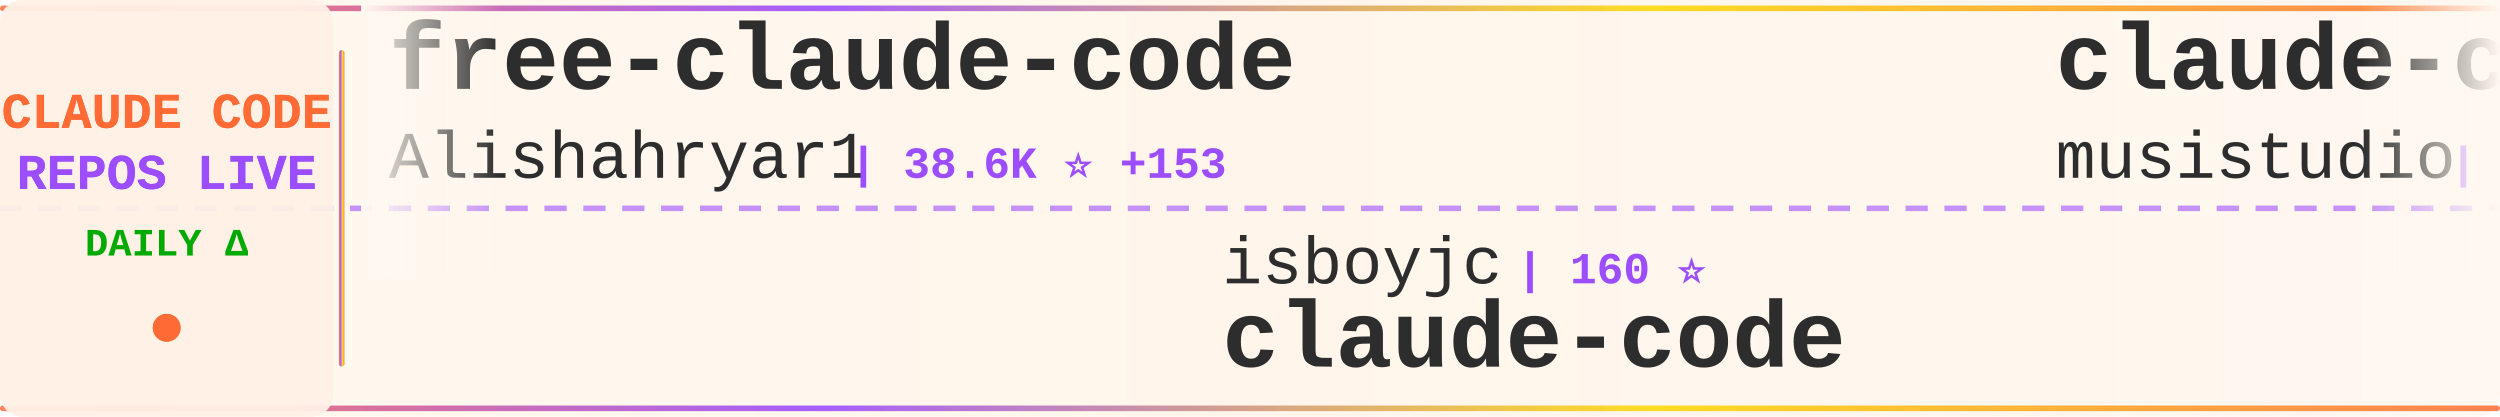
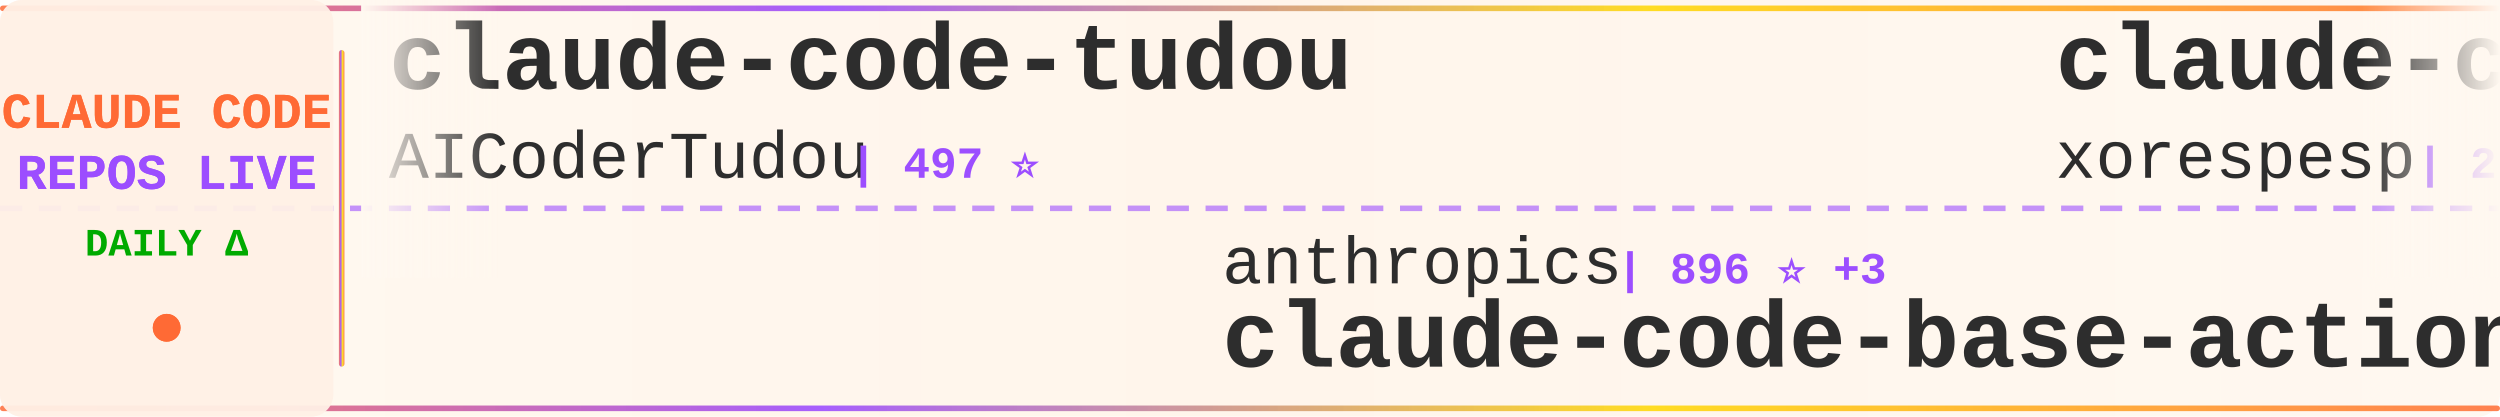
<svg xmlns="http://www.w3.org/2000/svg" width="900" height="150">
  <defs>
    <linearGradient id="tickerBg" x1="0%" y1="0%" x2="100%" y2="0%">
      <stop offset="0%" style="stop-color:#fff8f0;stop-opacity:0.98" />
      <stop offset="50%" style="stop-color:#fff5eb;stop-opacity:1" />
      <stop offset="100%" style="stop-color:#fff8f0;stop-opacity:0.98" />
    </linearGradient>
    <linearGradient id="borderGrad" x1="0%" y1="0%" x2="100%" y2="0%">
      <stop offset="0%" style="stop-color:#FF6B35;stop-opacity:0.85">
        <animate attributeName="stop-opacity" values="0.85;1;0.85" dur="2s" repeatCount="indefinite" />
      </stop>
      <stop offset="33%" style="stop-color:#9C4EFF;stop-opacity:0.9">
        <animate attributeName="stop-opacity" values="0.9;1;0.9" dur="2.2s" repeatCount="indefinite" />
      </stop>
      <stop offset="66%" style="stop-color:#FFD700;stop-opacity:0.85">
        <animate attributeName="stop-opacity" values="0.85;1;0.85" dur="1.8s" repeatCount="indefinite" />
      </stop>
      <stop offset="100%" style="stop-color:#FF6B35;stop-opacity:0.85">
        <animate attributeName="stop-opacity" values="0.85;1;0.85" dur="2s" repeatCount="indefinite" />
      </stop>
    </linearGradient>
    <filter id="textGlow">
      <feGaussianBlur stdDeviation="0.15" result="coloredBlur" />
      <feMerge>
        <feMergeNode in="coloredBlur" />
        <feMergeNode in="SourceGraphic" />
      </feMerge>
    </filter>
    <filter id="metricGlow">
      <feGaussianBlur stdDeviation="0.2" result="coloredBlur" />
      <feMerge>
        <feMergeNode in="coloredBlur" />
        <feMergeNode in="SourceGraphic" />
      </feMerge>
    </filter>
    <linearGradient id="leftFade" x1="0%" y1="0%" x2="100%" y2="0%">
      <stop offset="0%" style="stop-color:#fff8f0;stop-opacity:1" />
      <stop offset="100%" style="stop-color:#fff8f0;stop-opacity:0" />
    </linearGradient>
    <linearGradient id="rightFade" x1="0%" y1="0%" x2="100%" y2="0%">
      <stop offset="0%" style="stop-color:#fff8f0;stop-opacity:0" />
      <stop offset="100%" style="stop-color:#fff8f0;stop-opacity:1" />
    </linearGradient>
  </defs>
  <rect width="900" height="150" fill="url(#tickerBg)" rx="8" />
  <rect x="0" y="2" width="900" height="2" fill="url(#borderGrad)" rx="1" />
  <rect x="0" y="146" width="900" height="2" fill="url(#borderGrad)" rx="1" />
  <line x1="0" y1="75" x2="900" y2="75" stroke="#9C4EFF" stroke-width="2" stroke-dasharray="8 6" opacity="0.6" />
  <rect x="0" y="0" width="120" height="150" fill="#fff0e6" opacity="0.95" rx="8" />
  <text x="60" y="46" font-family="'Courier New', monospace" font-size="18" font-weight="bold" fill="#FF6B35" text-anchor="middle" filter="url(#textGlow)">
    CLAUDE CODE
  </text>
  <text x="60" y="68" font-family="'Courier New', monospace" font-size="18" font-weight="bold" fill="#9C4EFF" text-anchor="middle" filter="url(#textGlow)">
    REPOS LIVE
  </text>
  <text x="60" y="92" font-family="'Courier New', monospace" font-size="14" font-weight="bold" fill="#00aa00" text-anchor="middle">
    DAILY Δ
  </text>
  <circle cx="60" cy="118" r="5" fill="#FF6B35" filter="url(#metricGlow)">
    <animate attributeName="r" values="4;6;4" dur="1.5s" repeatCount="indefinite" />
    <animate attributeName="opacity" values="0.6;1;0.6" dur="1.5s" repeatCount="indefinite" />
  </circle>
  <rect x="122" y="18" width="2" height="114" fill="url(#borderGrad)" rx="1" />
  <clipPath id="tickerClip">
    <rect x="130" y="0" width="770" height="150" />
  </clipPath>
  <g clip-path="url(#tickerClip)">
    <g id="tickerItems">
      <animateTransform attributeName="transform" attributeType="XML" type="translate" from="0 0" to="-3000 0" dur="54s" repeatCount="indefinite" />
      <g transform="translate(0, 0)">
-         <text x="140" y="32" font-family="'Courier New', monospace" font-size="34" font-weight="bold" fill="#2d2d2d">free-claude-code</text>
-         <text x="140" y="64" font-family="'Courier New', monospace" font-size="24" font-weight="normal" fill="#2d2d2d" opacity="1.0">Alishahryar1</text>
-         <text x="306" y="64" font-family="'Courier New', monospace" font-size="16" font-weight="bold" fill="#9C4EFF"> | 38.6K ⭐ +153</text>
+         <text x="140" y="32" font-family="'Courier New', monospace" font-size="34" font-weight="bold" fill="#2d2d2d">claude-code-tudou</text>
+         <text x="140" y="64" font-family="'Courier New', monospace" font-size="24" font-weight="normal" fill="#2d2d2d" opacity="1.0">AICoderTudou</text>
+         <text x="306" y="64" font-family="'Courier New', monospace" font-size="16" font-weight="bold" fill="#9C4EFF"> | 497 ⭐</text>
      </g>
      <g transform="translate(300, 0)">
-         <text x="140" y="102" font-family="'Courier New', monospace" font-size="24" font-weight="normal" fill="#2d2d2d" opacity="1.0">isboyjc</text>
-         <text x="246" y="102" font-family="'Courier New', monospace" font-size="16" font-weight="bold" fill="#9C4EFF"> | 160 ⭐</text>
-         <text x="140" y="132" font-family="'Courier New', monospace" font-size="34" font-weight="bold" fill="#2d2d2d">claude-code</text>
+         <text x="140" y="102" font-family="'Courier New', monospace" font-size="24" font-weight="normal" fill="#2d2d2d" opacity="1.0">anthropics</text>
+         <text x="282" y="102" font-family="'Courier New', monospace" font-size="16" font-weight="bold" fill="#9C4EFF"> | 896 ⭐ +3</text>
+         <text x="140" y="132" font-family="'Courier New', monospace" font-size="34" font-weight="bold" fill="#2d2d2d">claude-code-base-action</text>
      </g>
      <g transform="translate(600, 0)">
-         <text x="140" y="32" font-family="'Courier New', monospace" font-size="34" font-weight="bold" fill="#2d2d2d">claude-code-router</text>
-         <text x="140" y="64" font-family="'Courier New', monospace" font-size="24" font-weight="normal" fill="#2d2d2d" opacity="1.0">musistudio</text>
-         <text x="282" y="64" font-family="'Courier New', monospace" font-size="16" font-weight="bold" fill="#9C4EFF"> | 35.6K ⭐ +30</text>
+         <text x="140" y="32" font-family="'Courier New', monospace" font-size="34" font-weight="bold" fill="#2d2d2d">claude-code</text>
+         <text x="140" y="64" font-family="'Courier New', monospace" font-size="24" font-weight="normal" fill="#2d2d2d" opacity="1.0">xorespesp</text>
+         <text x="270" y="64" font-family="'Courier New', monospace" font-size="16" font-weight="bold" fill="#9C4EFF"> | 228 ⭐</text>
      </g>
      <g transform="translate(900, 0)">
-         <text x="140" y="102" font-family="'Courier New', monospace" font-size="24" font-weight="normal" fill="#2d2d2d" opacity="1.0">oboard</text>
-         <text x="234" y="102" font-family="'Courier New', monospace" font-size="16" font-weight="bold" fill="#9C4EFF"> | 3.2K ⭐ +2</text>
-         <text x="140" y="132" font-family="'Courier New', monospace" font-size="34" font-weight="bold" fill="#2d2d2d">claude-code-rev</text>
+         <text x="140" y="102" font-family="'Courier New', monospace" font-size="24" font-weight="normal" fill="#2d2d2d" opacity="1.0">Cranot</text>
+         <text x="234" y="102" font-family="'Courier New', monospace" font-size="16" font-weight="bold" fill="#9C4EFF"> | 2.8K ⭐ +1</text>
+         <text x="140" y="132" font-family="'Courier New', monospace" font-size="34" font-weight="bold" fill="#2d2d2d">claude-code-guide</text>
      </g>
      <g transform="translate(1200, 0)">
-         <text x="140" y="32" font-family="'Courier New', monospace" font-size="34" font-weight="bold" fill="#2d2d2d">claude-code-tips</text>
-         <text x="140" y="64" font-family="'Courier New', monospace" font-size="24" font-weight="normal" fill="#2d2d2d" opacity="1.0">ykdojo</text>
-         <text x="234" y="64" font-family="'Courier New', monospace" font-size="16" font-weight="bold" fill="#9C4EFF"> | 9.0K ⭐ +11</text>
+         <text x="140" y="32" font-family="'Courier New', monospace" font-size="34" font-weight="bold" fill="#2d2d2d">Claude-Code-Usage-Monito...</text>
+         <text x="140" y="64" font-family="'Courier New', monospace" font-size="24" font-weight="normal" fill="#2d2d2d" opacity="1.0">Maciek-roboblog</text>
+         <text x="342" y="64" font-family="'Courier New', monospace" font-size="16" font-weight="bold" fill="#9C4EFF"> | 8.4K ⭐ +10</text>
      </g>
      <g transform="translate(1500, 0)">
-         <text x="140" y="102" font-family="'Courier New', monospace" font-size="24" font-weight="normal" fill="#2d2d2d" opacity="1.0">zstmfhy</text>
-         <text x="246" y="102" font-family="'Courier New', monospace" font-size="16" font-weight="bold" fill="#9C4EFF"> | 190 ⭐</text>
-         <text x="140" y="132" font-family="'Courier New', monospace" font-size="34" font-weight="bold" fill="#2d2d2d">Claude-code</text>
+         <text x="140" y="102" font-family="'Courier New', monospace" font-size="24" font-weight="normal" fill="#2d2d2d" opacity="1.0">wanshuiyin</text>
+         <text x="282" y="102" font-family="'Courier New', monospace" font-size="16" font-weight="bold" fill="#9C4EFF"> | 13.0K ⭐ +24</text>
+         <text x="140" y="132" font-family="'Courier New', monospace" font-size="34" font-weight="bold" fill="#2d2d2d">Auto-claude-code-researc...</text>
      </g>
      <g transform="translate(1800, 0)">
-         <text x="140" y="32" font-family="'Courier New', monospace" font-size="34" font-weight="bold" fill="#2d2d2d">Claude-Code-Usage-Monito...</text>
-         <text x="140" y="64" font-family="'Courier New', monospace" font-size="24" font-weight="normal" fill="#2d2d2d" opacity="1.0">Maciek-roboblog</text>
-         <text x="342" y="64" font-family="'Courier New', monospace" font-size="16" font-weight="bold" fill="#9C4EFF"> | 8.4K ⭐ +11</text>
+         <text x="140" y="32" font-family="'Courier New', monospace" font-size="34" font-weight="bold" fill="#2d2d2d">awesome-claude-code-tool...</text>
+         <text x="140" y="64" font-family="'Courier New', monospace" font-size="24" font-weight="normal" fill="#2d2d2d" opacity="1.0">rohitg00</text>
+         <text x="258" y="64" font-family="'Courier New', monospace" font-size="16" font-weight="bold" fill="#9C4EFF"> | 2.2K ⭐ +5</text>
      </g>
      <g transform="translate(2100, 0)">
-         <text x="140" y="102" font-family="'Courier New', monospace" font-size="24" font-weight="normal" fill="#2d2d2d" opacity="1.0">ChinaSiro</text>
-         <text x="270" y="102" font-family="'Courier New', monospace" font-size="16" font-weight="bold" fill="#9C4EFF"> | 9.5K ⭐ +4</text>
-         <text x="140" y="132" font-family="'Courier New', monospace" font-size="34" font-weight="bold" fill="#2d2d2d">claude-code-sourcemap</text>
+         <text x="140" y="102" font-family="'Courier New', monospace" font-size="24" font-weight="normal" fill="#2d2d2d" opacity="1.0">router-for-me</text>
+         <text x="318" y="102" font-family="'Courier New', monospace" font-size="16" font-weight="bold" fill="#9C4EFF"> | 39.2K ⭐ +76</text>
+         <text x="140" y="132" font-family="'Courier New', monospace" font-size="34" font-weight="bold" fill="#2d2d2d">CLIProxyAPI</text>
      </g>
      <g transform="translate(2400, 0)">
-         <text x="140" y="32" font-family="'Courier New', monospace" font-size="34" font-weight="bold" fill="#2d2d2d">claude-code-from-scratch</text>
-         <text x="140" y="64" font-family="'Courier New', monospace" font-size="24" font-weight="normal" fill="#2d2d2d" opacity="1.0">Windy3f3f3f3f</text>
-         <text x="318" y="64" font-family="'Courier New', monospace" font-size="16" font-weight="bold" fill="#9C4EFF"> | 2.1K ⭐ +14</text>
+         <text x="140" y="32" font-family="'Courier New', monospace" font-size="34" font-weight="bold" fill="#2d2d2d">oh-my-claudecode</text>
+         <text x="140" y="64" font-family="'Courier New', monospace" font-size="24" font-weight="normal" fill="#2d2d2d" opacity="1.0">Yeachan-Heo</text>
+         <text x="294" y="64" font-family="'Courier New', monospace" font-size="16" font-weight="bold" fill="#9C4EFF"> | 37.4K ⭐ +39</text>
      </g>
      <g transform="translate(2700, 0)">
-         <text x="140" y="102" font-family="'Courier New', monospace" font-size="24" font-weight="normal" fill="#2d2d2d" opacity="1.0">ponponon</text>
-         <text x="258" y="102" font-family="'Courier New', monospace" font-size="16" font-weight="bold" fill="#9C4EFF"> | 2.3K ⭐</text>
-         <text x="140" y="132" font-family="'Courier New', monospace" font-size="34" font-weight="bold" fill="#2d2d2d">claude_code_src</text>
+         <text x="140" y="102" font-family="'Courier New', monospace" font-size="24" font-weight="normal" fill="#2d2d2d" opacity="1.0">digitalsamba</text>
+         <text x="306" y="102" font-family="'Courier New', monospace" font-size="16" font-weight="bold" fill="#9C4EFF"> | 1.7K ⭐ +1</text>
+         <text x="140" y="132" font-family="'Courier New', monospace" font-size="34" font-weight="bold" fill="#2d2d2d">claude-code-video-toolki...</text>
      </g>
      <g transform="translate(3000, 0)">
-         <text x="140" y="32" font-family="'Courier New', monospace" font-size="34" font-weight="bold" fill="#2d2d2d">free-claude-code</text>
-         <text x="140" y="64" font-family="'Courier New', monospace" font-size="24" font-weight="normal" fill="#2d2d2d" opacity="1.0">Alishahryar1</text>
-         <text x="306" y="64" font-family="'Courier New', monospace" font-size="16" font-weight="bold" fill="#9C4EFF"> | 38.6K ⭐ +153</text>
+         <text x="140" y="32" font-family="'Courier New', monospace" font-size="34" font-weight="bold" fill="#2d2d2d">claude-code-tudou</text>
+         <text x="140" y="64" font-family="'Courier New', monospace" font-size="24" font-weight="normal" fill="#2d2d2d" opacity="1.0">AICoderTudou</text>
+         <text x="306" y="64" font-family="'Courier New', monospace" font-size="16" font-weight="bold" fill="#9C4EFF"> | 497 ⭐</text>
      </g>
      <g transform="translate(3300, 0)">
-         <text x="140" y="102" font-family="'Courier New', monospace" font-size="24" font-weight="normal" fill="#2d2d2d" opacity="1.0">isboyjc</text>
-         <text x="246" y="102" font-family="'Courier New', monospace" font-size="16" font-weight="bold" fill="#9C4EFF"> | 160 ⭐</text>
-         <text x="140" y="132" font-family="'Courier New', monospace" font-size="34" font-weight="bold" fill="#2d2d2d">claude-code</text>
+         <text x="140" y="102" font-family="'Courier New', monospace" font-size="24" font-weight="normal" fill="#2d2d2d" opacity="1.0">anthropics</text>
+         <text x="282" y="102" font-family="'Courier New', monospace" font-size="16" font-weight="bold" fill="#9C4EFF"> | 896 ⭐ +3</text>
+         <text x="140" y="132" font-family="'Courier New', monospace" font-size="34" font-weight="bold" fill="#2d2d2d">claude-code-base-action</text>
      </g>
      <g transform="translate(3600, 0)">
-         <text x="140" y="32" font-family="'Courier New', monospace" font-size="34" font-weight="bold" fill="#2d2d2d">claude-code-router</text>
-         <text x="140" y="64" font-family="'Courier New', monospace" font-size="24" font-weight="normal" fill="#2d2d2d" opacity="1.0">musistudio</text>
-         <text x="282" y="64" font-family="'Courier New', monospace" font-size="16" font-weight="bold" fill="#9C4EFF"> | 35.6K ⭐ +30</text>
+         <text x="140" y="32" font-family="'Courier New', monospace" font-size="34" font-weight="bold" fill="#2d2d2d">claude-code</text>
+         <text x="140" y="64" font-family="'Courier New', monospace" font-size="24" font-weight="normal" fill="#2d2d2d" opacity="1.0">xorespesp</text>
+         <text x="270" y="64" font-family="'Courier New', monospace" font-size="16" font-weight="bold" fill="#9C4EFF"> | 228 ⭐</text>
      </g>
      <g transform="translate(3900, 0)">
-         <text x="140" y="102" font-family="'Courier New', monospace" font-size="24" font-weight="normal" fill="#2d2d2d" opacity="1.0">oboard</text>
-         <text x="234" y="102" font-family="'Courier New', monospace" font-size="16" font-weight="bold" fill="#9C4EFF"> | 3.2K ⭐ +2</text>
-         <text x="140" y="132" font-family="'Courier New', monospace" font-size="34" font-weight="bold" fill="#2d2d2d">claude-code-rev</text>
+         <text x="140" y="102" font-family="'Courier New', monospace" font-size="24" font-weight="normal" fill="#2d2d2d" opacity="1.0">Cranot</text>
+         <text x="234" y="102" font-family="'Courier New', monospace" font-size="16" font-weight="bold" fill="#9C4EFF"> | 2.8K ⭐ +1</text>
+         <text x="140" y="132" font-family="'Courier New', monospace" font-size="34" font-weight="bold" fill="#2d2d2d">claude-code-guide</text>
      </g>
    </g>
  </g>
  <rect x="130" y="0" width="50" height="100" fill="url(#leftFade)" />
  <rect x="850" y="0" width="50" height="100" fill="url(#rightFade)" />
</svg>
